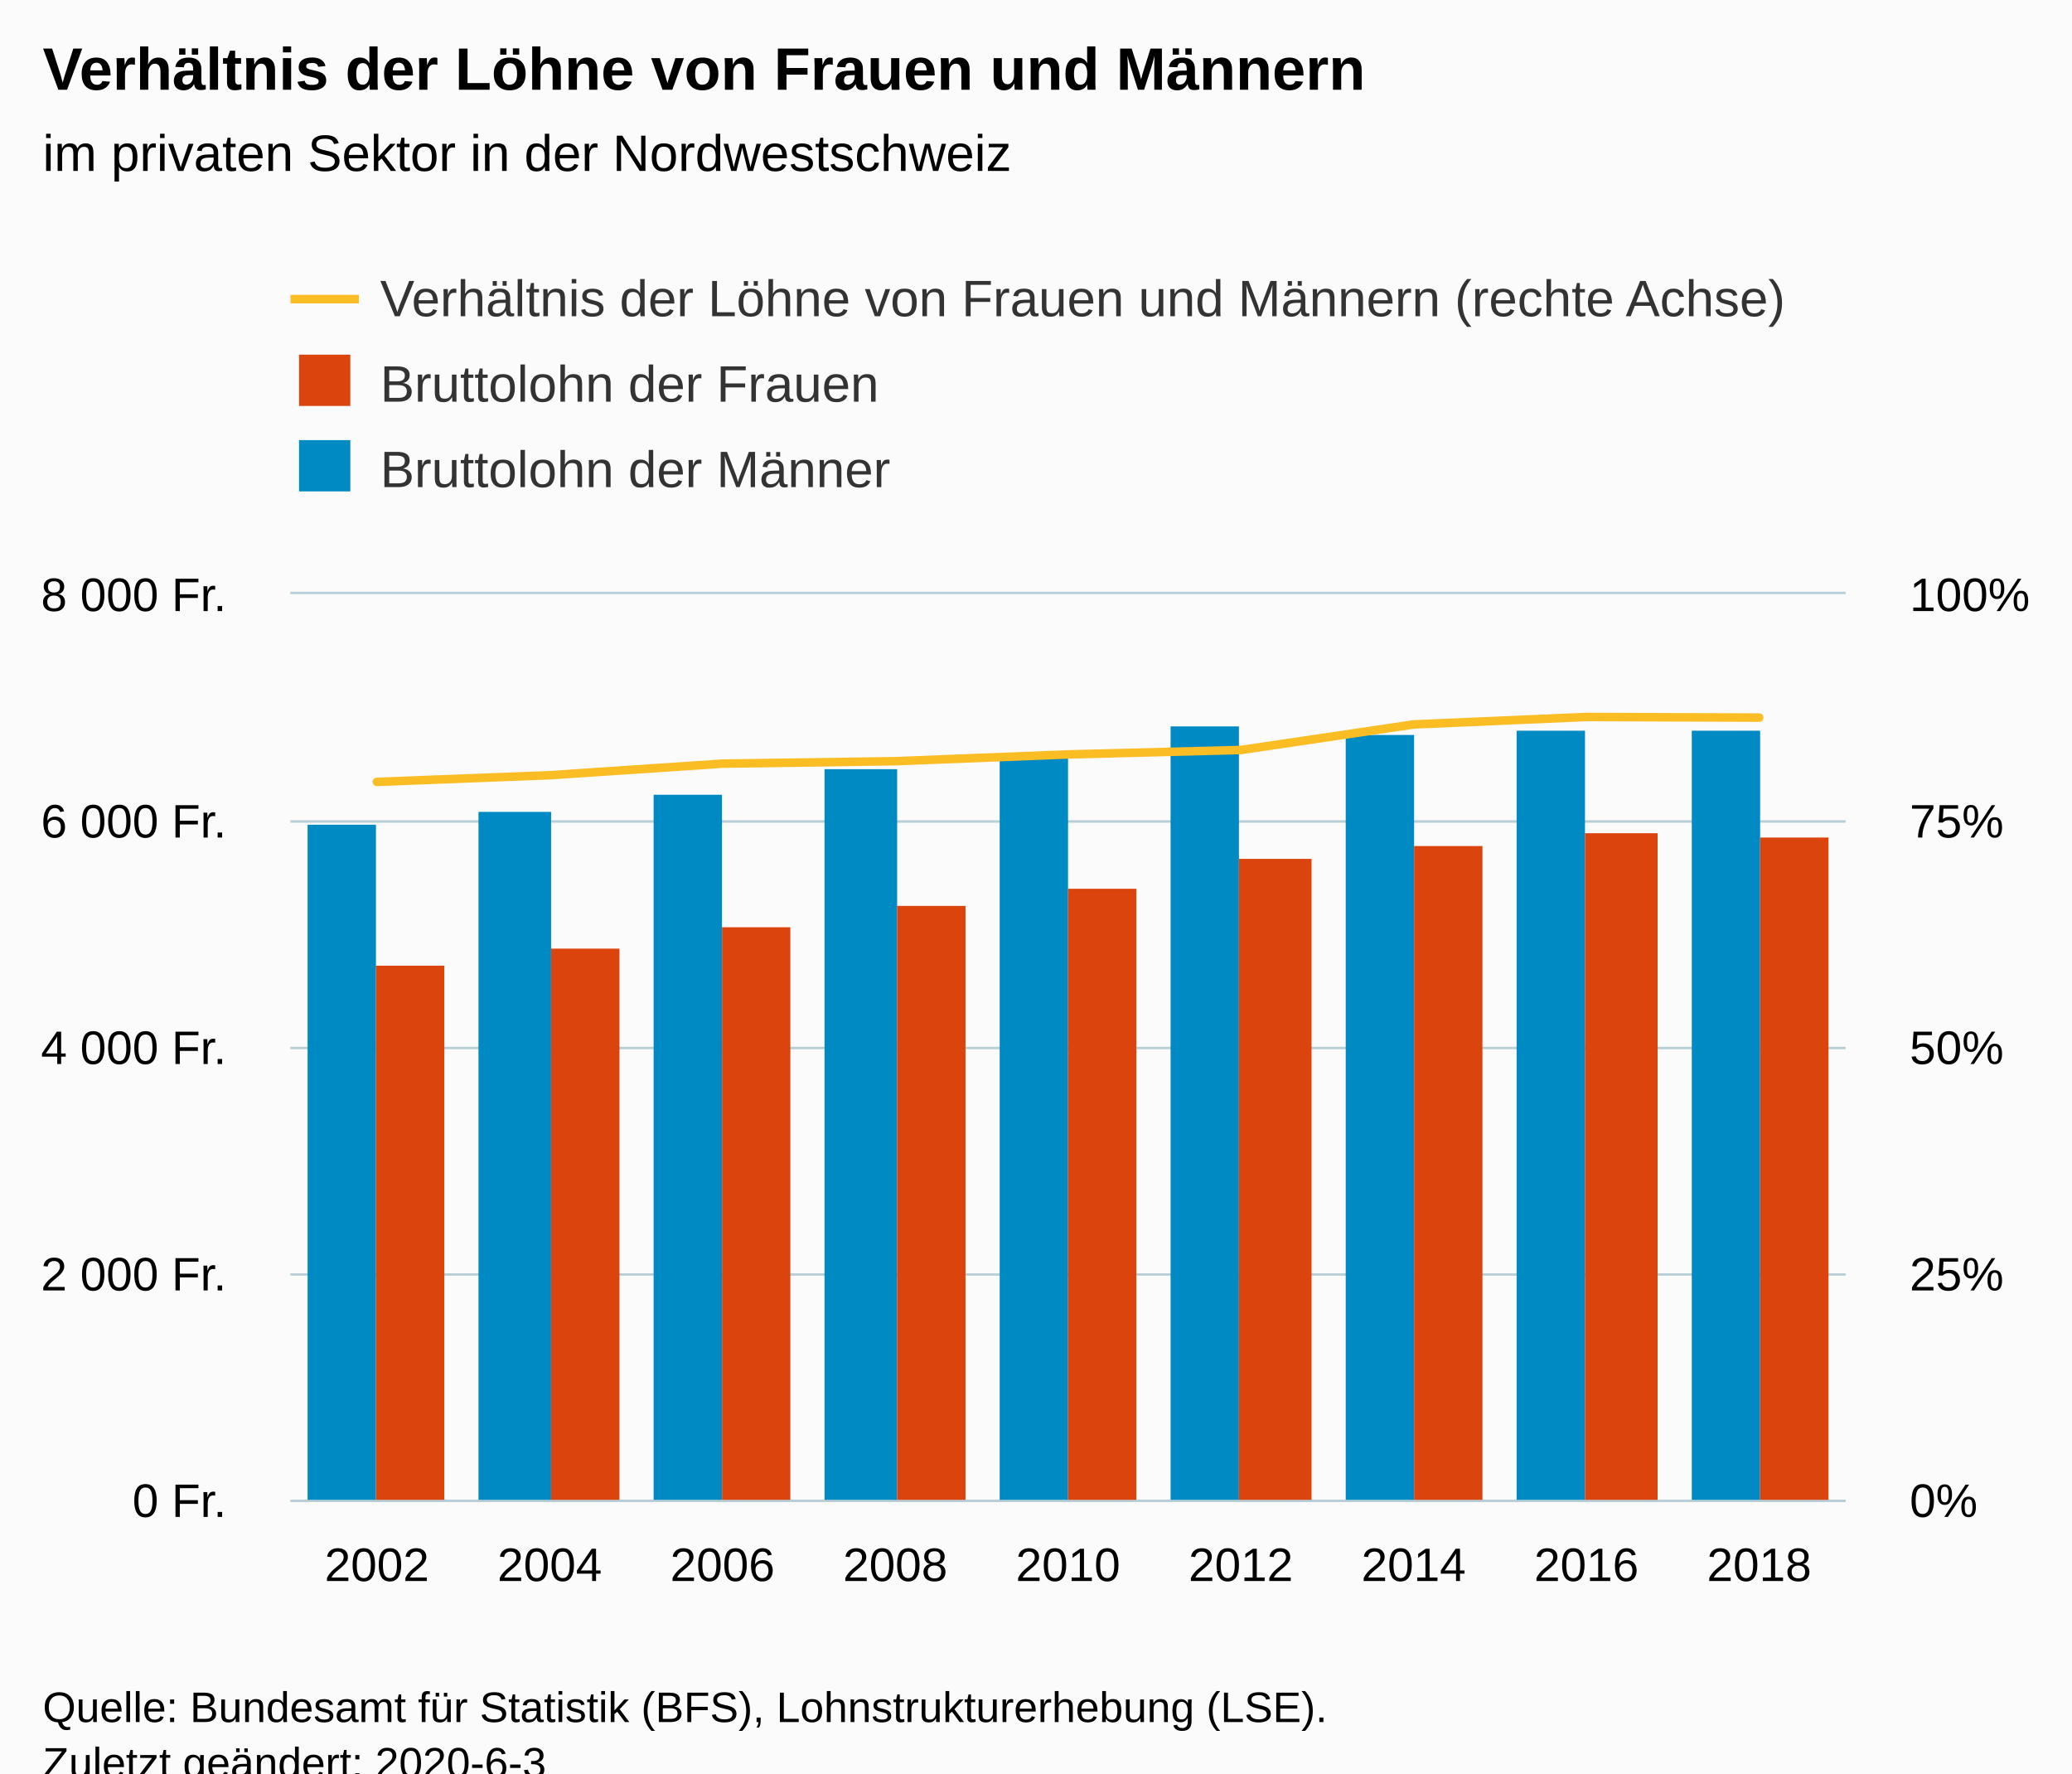
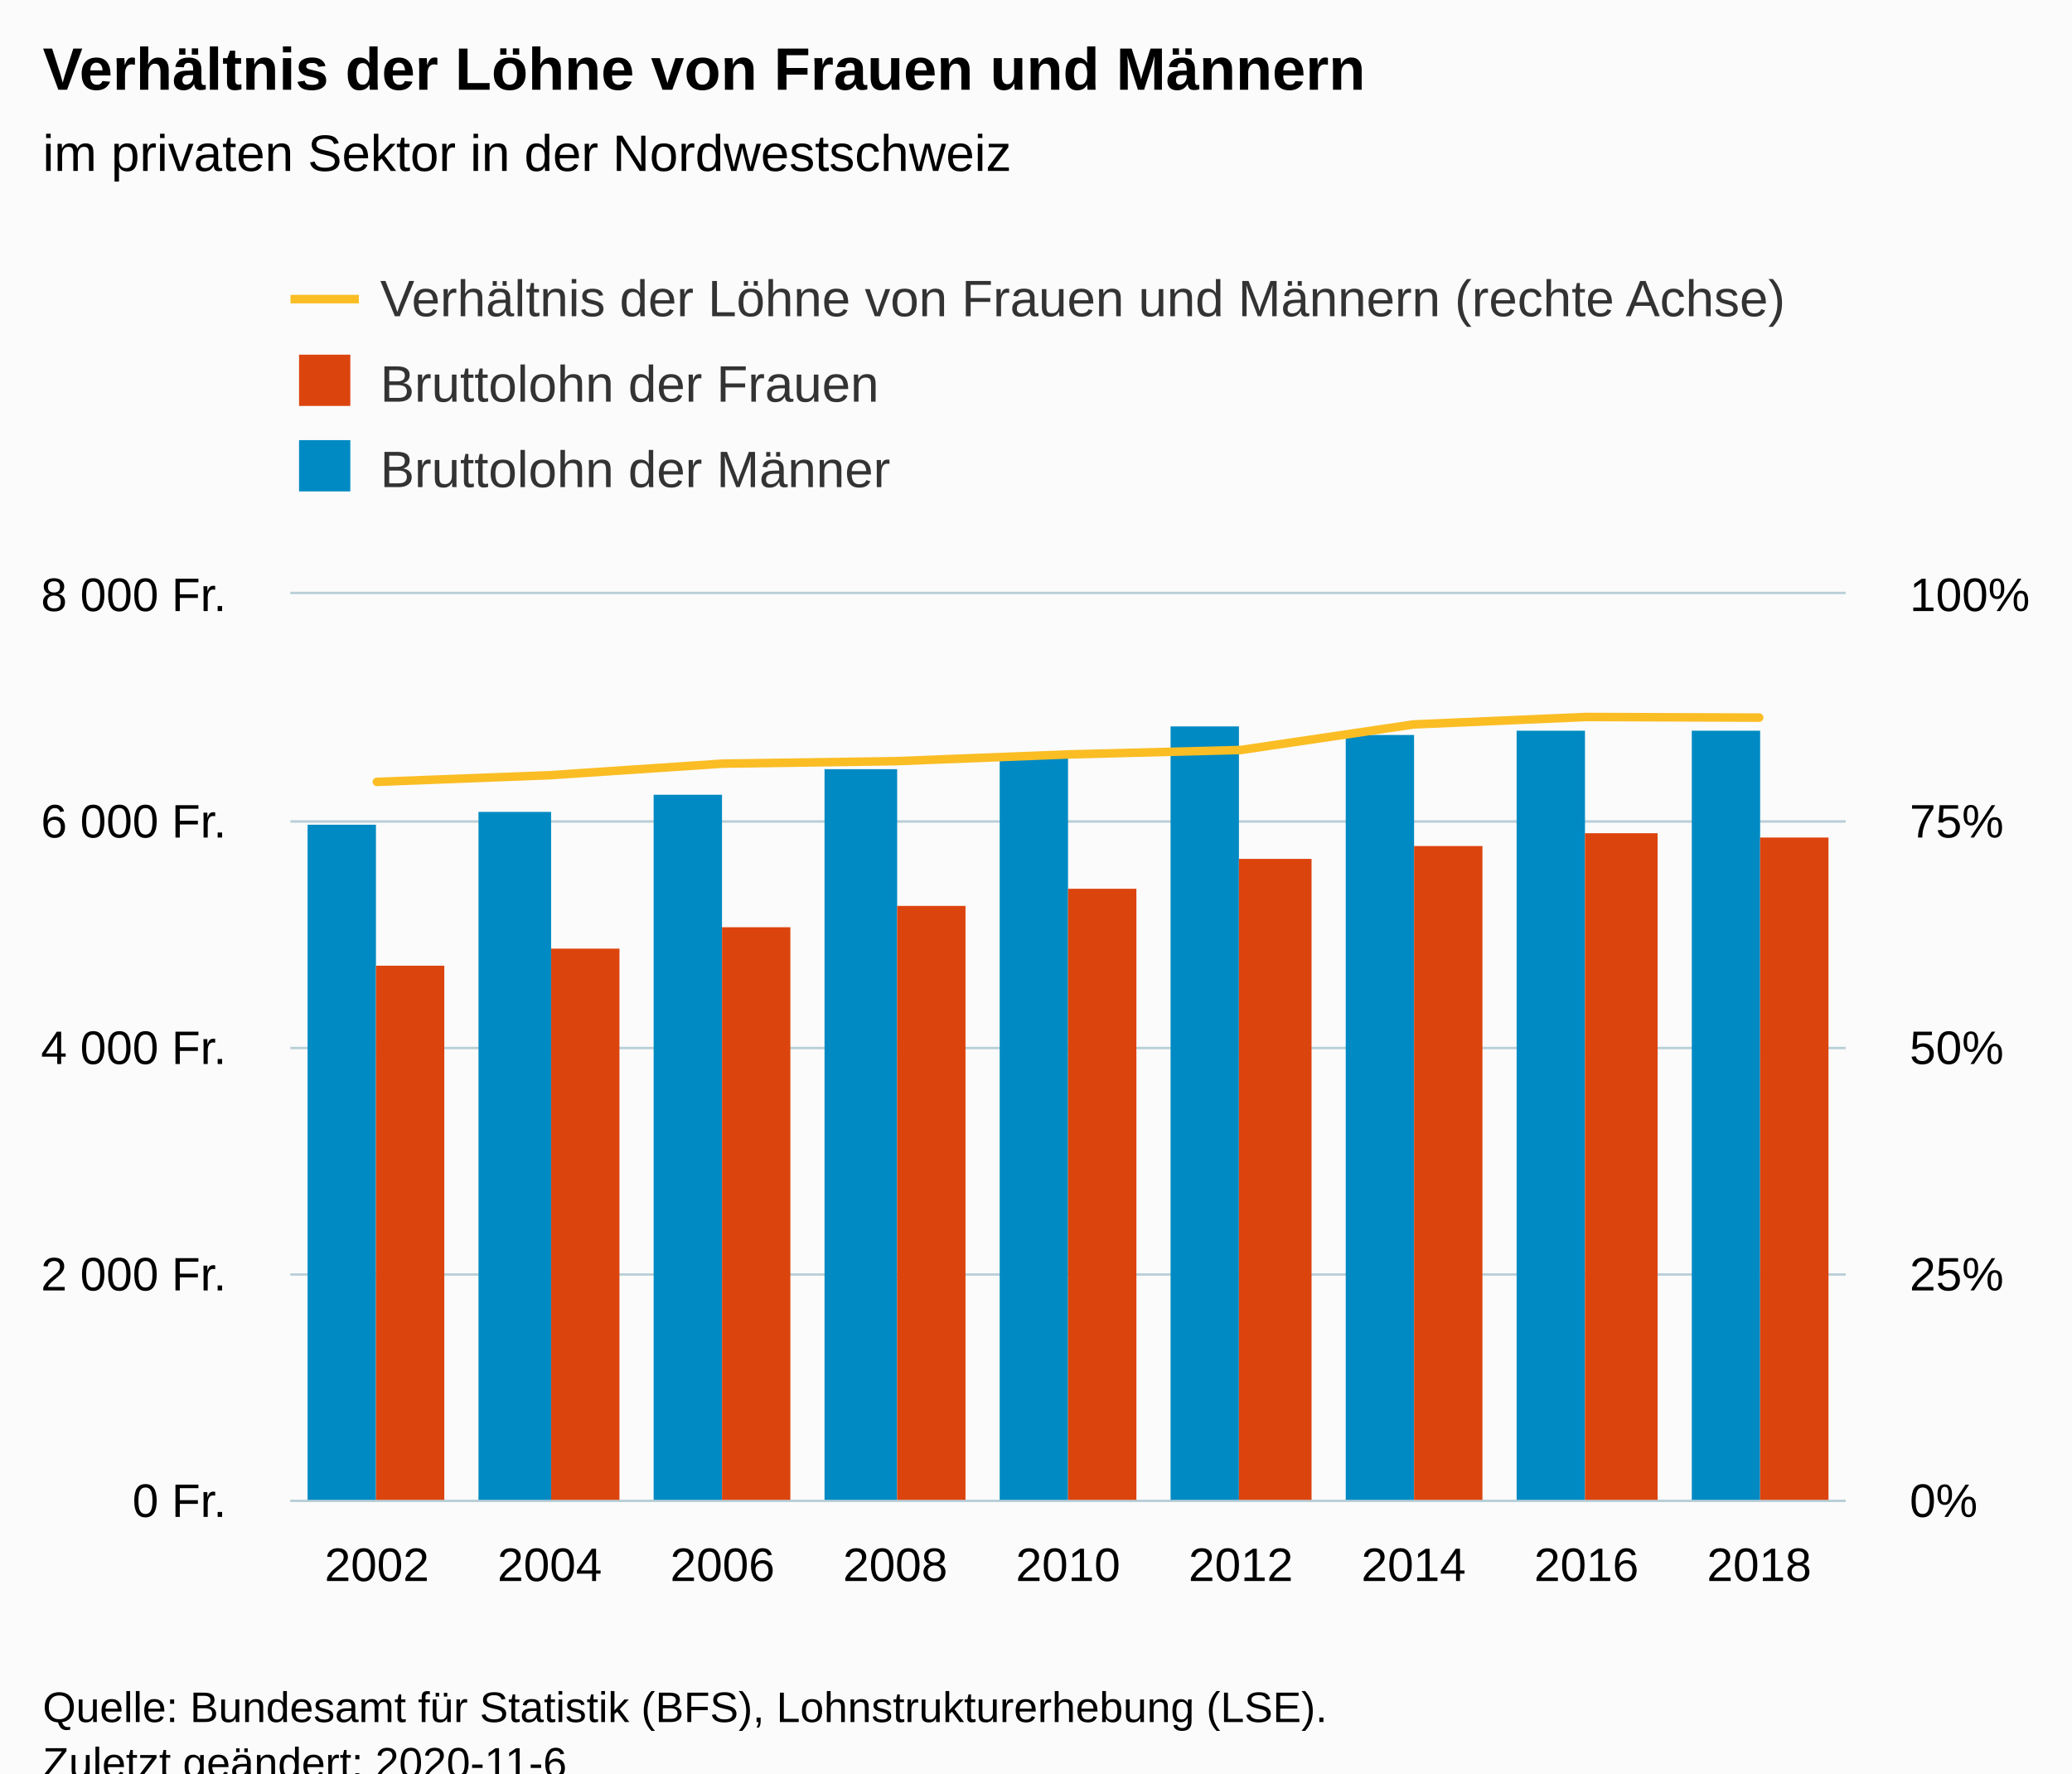
<svg xmlns="http://www.w3.org/2000/svg" version="1.1" class="highcharts-root" style="font-family:Arial;font-size:12px;" viewBox="0 0 485 415">
  <defs>
-     <clipPath id="highcharts-snvqr0i-8">
+     <clipPath id="highcharts-dtje15w-35-">
      <rect x="0" y="0" width="364" height="212" fill="none" />
    </clipPath>
-     <clipPath id="highcharts-snvqr0i-9">
+     <clipPath id="highcharts-dtje15w-45-">
      <rect x="0" y="0" width="364" height="212" fill="none" />
    </clipPath>
-     <clipPath id="highcharts-snvqr0i-10">
+     <clipPath id="highcharts-dtje15w-64-">
      <rect x="0" y="0" width="364" height="212" fill="none" />
    </clipPath>
  </defs>
  <rect fill="#fbfbfb" class="highcharts-background" x="0" y="0" width="485" height="428" rx="0" ry="0" />
  <rect fill="none" class="highcharts-plot-background" x="68" y="139" width="364" height="212" />
  <g class="highcharts-pane-group" data-z-index="0" />
-   <g class="highcharts-grid highcharts-xaxis-grid " data-z-index="1">
+   <g class="highcharts-grid highcharts-xaxis-grid" data-z-index="1">
    <path fill="none" data-z-index="1" class="highcharts-grid-line" d="M 107.5 139 L 107.5 351" opacity="1" />
    <path fill="none" data-z-index="1" class="highcharts-grid-line" d="M 148.5 139 L 148.5 351" opacity="1" />
    <path fill="none" data-z-index="1" class="highcharts-grid-line" d="M 188.5 139 L 188.5 351" opacity="1" />
    <path fill="none" data-z-index="1" class="highcharts-grid-line" d="M 229.5 139 L 229.5 351" opacity="1" />
    <path fill="none" data-z-index="1" class="highcharts-grid-line" d="M 269.5 139 L 269.5 351" opacity="1" />
    <path fill="none" data-z-index="1" class="highcharts-grid-line" d="M 310.5 139 L 310.5 351" opacity="1" />
    <path fill="none" data-z-index="1" class="highcharts-grid-line" d="M 350.5 139 L 350.5 351" opacity="1" />
    <path fill="none" data-z-index="1" class="highcharts-grid-line" d="M 391.5 139 L 391.5 351" opacity="1" />
    <path fill="none" data-z-index="1" class="highcharts-grid-line" d="M 431.5 139 L 431.5 351" opacity="1" />
    <path fill="none" data-z-index="1" class="highcharts-grid-line" d="M 67.5 139 L 67.5 351" opacity="1" />
  </g>
-   <g class="highcharts-grid highcharts-yaxis-grid " data-z-index="1">
+   <g class="highcharts-grid highcharts-yaxis-grid" data-z-index="1">
    <path fill="none" stroke="#B9CFD7" stroke-width="0.5" data-z-index="1" class="highcharts-grid-line" d="M 68 351.25 L 432 351.25" opacity="1" />
    <path fill="none" stroke="#B9CFD7" stroke-width="0.5" data-z-index="1" class="highcharts-grid-line" d="M 68 298.25 L 432 298.25" opacity="1" />
    <path fill="none" stroke="#B9CFD7" stroke-width="0.5" data-z-index="1" class="highcharts-grid-line" d="M 68 245.25 L 432 245.25" opacity="1" />
    <path fill="none" stroke="#B9CFD7" stroke-width="0.5" data-z-index="1" class="highcharts-grid-line" d="M 68 192.25 L 432 192.25" opacity="1" />
    <path fill="none" stroke="#B9CFD7" stroke-width="0.5" data-z-index="1" class="highcharts-grid-line" d="M 68 138.75 L 432 138.75" opacity="1" />
  </g>
-   <g class="highcharts-grid highcharts-yaxis-grid " data-z-index="1">
+   <g class="highcharts-grid highcharts-yaxis-grid" data-z-index="1">
    <path fill="none" stroke="#B9CFD7" stroke-width="0.5" data-z-index="1" class="highcharts-grid-line" d="M 68 351.25 L 432 351.25" opacity="1" />
    <path fill="none" stroke="#B9CFD7" stroke-width="0.5" data-z-index="1" class="highcharts-grid-line" d="M 68 298.25 L 432 298.25" opacity="1" />
    <path fill="none" stroke="#B9CFD7" stroke-width="0.5" data-z-index="1" class="highcharts-grid-line" d="M 68 245.25 L 432 245.25" opacity="1" />
    <path fill="none" stroke="#B9CFD7" stroke-width="0.5" data-z-index="1" class="highcharts-grid-line" d="M 68 192.25 L 432 192.25" opacity="1" />
    <path fill="none" stroke="#B9CFD7" stroke-width="0.5" data-z-index="1" class="highcharts-grid-line" d="M 68 138.75 L 432 138.75" opacity="1" />
  </g>
  <rect fill="none" class="highcharts-plot-border" data-z-index="1" x="68" y="139" width="364" height="212" />
-   <g class="highcharts-axis highcharts-xaxis " data-z-index="2">
+   <g class="highcharts-axis highcharts-xaxis" data-z-index="2">
    <path fill="none" class="highcharts-axis-line" stroke="#B9CFD7" stroke-width="0.5" data-z-index="7" d="M 68 351.25 L 432 351.25" />
  </g>
-   <g class="highcharts-axis highcharts-yaxis " data-z-index="2">
+   <g class="highcharts-axis highcharts-yaxis" data-z-index="2">
    <path fill="none" class="highcharts-axis-line" data-z-index="7" d="M 432 139 L 432 351" />
  </g>
-   <g class="highcharts-axis highcharts-yaxis " data-z-index="2">
+   <g class="highcharts-axis highcharts-yaxis" data-z-index="2">
    <path fill="none" class="highcharts-axis-line" data-z-index="7" d="M 68 139 L 68 351" />
  </g>
  <g class="highcharts-series-group" data-z-index="3">
-     <g data-z-index="0.1" class="highcharts-series highcharts-series-0 highcharts-column-series " transform="translate(68,139) scale(1 1)" clip-path="url(#highcharts-snvqr0i-9)">
-       <rect x="4" y="54" width="16" height="159" fill="#008AC3" class="highcharts-point" />
-       <rect x="44" y="51" width="17" height="162" fill="#008AC3" class="highcharts-point" />
-       <rect x="85" y="47" width="16" height="166" fill="#008AC3" class="highcharts-point" />
-       <rect x="125" y="41" width="17" height="172" fill="#008AC3" class="highcharts-point" />
-       <rect x="166" y="38" width="16" height="175" fill="#008AC3" class="highcharts-point" />
-       <rect x="206" y="31" width="16" height="182" fill="#008AC3" class="highcharts-point" />
-       <rect x="247" y="33" width="16" height="180" fill="#008AC3" class="highcharts-point" />
-       <rect x="287" y="32" width="16" height="181" fill="#008AC3" class="highcharts-point" />
-       <rect x="328" y="32" width="16" height="181" fill="#008AC3" class="highcharts-point" />
+     <g class="highcharts-series highcharts-series-0 highcharts-column-series" data-z-index="0.1" opacity="1" transform="translate(68,139) scale(1 1)" clip-path="url(#highcharts-dtje15w-45-)">
+       <rect x="4" y="54" width="16" height="159" fill="#008AC3" opacity="1" class="highcharts-point" />
+       <rect x="44" y="51" width="17" height="162" fill="#008AC3" opacity="1" class="highcharts-point" />
+       <rect x="85" y="47" width="16" height="166" fill="#008AC3" opacity="1" class="highcharts-point" />
+       <rect x="125" y="41" width="17" height="172" fill="#008AC3" opacity="1" class="highcharts-point" />
+       <rect x="166" y="38" width="16" height="175" fill="#008AC3" opacity="1" class="highcharts-point" />
+       <rect x="206" y="31" width="16" height="182" fill="#008AC3" opacity="1" class="highcharts-point" />
+       <rect x="247" y="33" width="16" height="180" fill="#008AC3" opacity="1" class="highcharts-point" />
+       <rect x="287" y="32" width="16" height="181" fill="#008AC3" opacity="1" class="highcharts-point" />
+       <rect x="328" y="32" width="16" height="181" fill="#008AC3" opacity="1" class="highcharts-point" />
    </g>
-     <g data-z-index="0.1" class="highcharts-markers highcharts-series-0 highcharts-column-series " transform="translate(68,139) scale(1 1)" clip-path="none" />
-     <g data-z-index="0.1" class="highcharts-series highcharts-series-1 highcharts-column-series " transform="translate(68,139) scale(1 1)" clip-path="url(#highcharts-snvqr0i-9)">
-       <rect x="20" y="87" width="16" height="126" fill="#DC440E" class="highcharts-point" />
-       <rect x="61" y="83" width="16" height="130" fill="#DC440E" class="highcharts-point" />
-       <rect x="101" y="78" width="16" height="135" fill="#DC440E" class="highcharts-point" />
-       <rect x="142" y="73" width="16" height="140" fill="#DC440E" class="highcharts-point" />
-       <rect x="182" y="69" width="16" height="144" fill="#DC440E" class="highcharts-point" />
-       <rect x="222" y="62" width="17" height="151" fill="#DC440E" class="highcharts-point" />
-       <rect x="263" y="59" width="16" height="154" fill="#DC440E" class="highcharts-point" />
-       <rect x="303" y="56" width="17" height="157" fill="#DC440E" class="highcharts-point" />
-       <rect x="344" y="57" width="16" height="156" fill="#DC440E" class="highcharts-point" />
+     <g class="highcharts-markers highcharts-series-0 highcharts-column-series" data-z-index="0.1" opacity="1" transform="translate(68,139) scale(1 1)" clip-path="none" />
+     <g class="highcharts-series highcharts-series-1 highcharts-column-series" data-z-index="0.1" opacity="1" transform="translate(68,139) scale(1 1)" clip-path="url(#highcharts-dtje15w-45-)">
+       <rect x="20" y="87" width="16" height="126" fill="#DC440E" opacity="1" class="highcharts-point" />
+       <rect x="61" y="83" width="16" height="130" fill="#DC440E" opacity="1" class="highcharts-point" />
+       <rect x="101" y="78" width="16" height="135" fill="#DC440E" opacity="1" class="highcharts-point" />
+       <rect x="142" y="73" width="16" height="140" fill="#DC440E" opacity="1" class="highcharts-point" />
+       <rect x="182" y="69" width="16" height="144" fill="#DC440E" opacity="1" class="highcharts-point" />
+       <rect x="222" y="62" width="17" height="151" fill="#DC440E" opacity="1" class="highcharts-point" />
+       <rect x="263" y="59" width="16" height="154" fill="#DC440E" opacity="1" class="highcharts-point" />
+       <rect x="303" y="56" width="17" height="157" fill="#DC440E" opacity="1" class="highcharts-point" />
+       <rect x="344" y="57" width="16" height="156" fill="#DC440E" opacity="1" class="highcharts-point" />
    </g>
-     <g data-z-index="0.1" class="highcharts-markers highcharts-series-1 highcharts-column-series " transform="translate(68,139) scale(1 1)" clip-path="none" />
-     <g data-z-index="0.1" class="highcharts-series highcharts-series-2 highcharts-line-series " transform="translate(68,139) scale(1 1)" clip-path="url(#highcharts-snvqr0i-10)">
+     <g class="highcharts-markers highcharts-series-1 highcharts-column-series" data-z-index="0.1" opacity="1" transform="translate(68,139) scale(1 1)" clip-path="none" />
+     <g class="highcharts-series highcharts-series-2 highcharts-line-series" data-z-index="0.1" opacity="1" transform="translate(68,139) scale(1 1)" clip-path="url(#highcharts-dtje15w-64-)">
      <path fill="none" d="M 20.222 43.978 L 60.667 42.421 L 101.111 39.71 L 141.556 39.138 L 182 37.553 L 222.444 36.516 L 262.889 30.535 L 303.333 28.791 L 343.778 28.935" class="highcharts-graph" data-z-index="1" stroke="#fabd24" stroke-width="2" stroke-linejoin="round" stroke-linecap="round" />
    </g>
-     <g data-z-index="0.1" class="highcharts-markers highcharts-series-2 highcharts-line-series " transform="translate(68,139) scale(1 1)" clip-path="none" />
+     <g class="highcharts-markers highcharts-series-2 highcharts-line-series" data-z-index="0.1" opacity="1" transform="translate(68,139) scale(1 1)" clip-path="none" />
  </g>
  <text x="10" text-anchor="start" class="highcharts-title" data-z-index="4" style="color:#000000;font-size:14px;font-weight:bold;fill:#000000;" y="21">
    <tspan>Verhältnis der Löhne von Frauen und Männern</tspan>
  </text>
  <text x="10" text-anchor="start" class="highcharts-subtitle" data-z-index="4" style="color:#000000;font-size:12px;font-weight:normal;fill:#000000;" y="40">
    <tspan>im privaten Sektor in der Nordwestschweiz</tspan>
  </text>
+   <text x="10" text-anchor="start" class="highcharts-caption" data-z-index="4" style="color:#666666;fill:#666666;" y="385" />
  <g class="highcharts-legend" data-z-index="7" transform="translate(60,56)">
    <rect fill="none" class="highcharts-legend-box" rx="0" ry="0" x="0" y="0" width="372" height="71" visibility="visible" />
    <g data-z-index="1">
      <g>
        <g class="highcharts-legend-item highcharts-line-series highcharts-color-undefined highcharts-series-2" data-z-index="1" transform="translate(8,3)">
          <path fill="none" d="M 0 11 L 16 11" class="highcharts-graph" stroke="#fabd24" stroke-width="2" />
-           <text x="21" style="color:#333333;font-size:12px;font-weight:normal;cursor:pointer;fill:#333333;" text-anchor="start" data-z-index="2" y="15">
+           <text x="21" style="color:#333333;cursor:pointer;font-size:12px;font-weight:normal;fill:#333333;" text-anchor="start" data-z-index="2" y="15">
            <tspan>Verhältnis der Löhne von Frauen und Männern (rechte Achse)</tspan>
          </text>
        </g>
        <g class="highcharts-legend-item highcharts-column-series highcharts-color-undefined highcharts-series-1" data-z-index="1" transform="translate(8,23)">
-           <text x="21" y="15" style="color:#333333;font-size:12px;font-weight:normal;cursor:pointer;fill:#333333;" text-anchor="start" data-z-index="2">
+           <text x="21" y="15" style="color:#333333;cursor:pointer;font-size:12px;font-weight:normal;fill:#333333;" text-anchor="start" data-z-index="2">
            <tspan>Bruttolohn der Frauen</tspan>
          </text>
          <rect x="2" y="4" width="12" height="12" fill="#DC440E" class="highcharts-point" data-z-index="3" />
        </g>
        <g class="highcharts-legend-item highcharts-column-series highcharts-color-undefined highcharts-series-0" data-z-index="1" transform="translate(8,43)">
-           <text x="21" y="15" style="color:#333333;font-size:12px;font-weight:normal;cursor:pointer;fill:#333333;" text-anchor="start" data-z-index="2">
+           <text x="21" y="15" style="color:#333333;cursor:pointer;font-size:12px;font-weight:normal;fill:#333333;" text-anchor="start" data-z-index="2">
            <tspan>Bruttolohn der Männer</tspan>
          </text>
          <rect x="2" y="4" width="12" height="12" fill="#008AC3" class="highcharts-point" data-z-index="3" />
        </g>
      </g>
    </g>
  </g>
-   <g class="highcharts-axis-labels highcharts-xaxis-labels " data-z-index="7">
+   <g class="highcharts-axis-labels highcharts-xaxis-labels" data-z-index="7">
    <text x="88.222" style="color:#000000;cursor:default;font-size:11px;fill:#000000;" text-anchor="middle" transform="translate(0,0)" y="370" opacity="1">2002</text>
    <text x="128.667" style="color:#000000;cursor:default;font-size:11px;fill:#000000;" text-anchor="middle" transform="translate(0,0)" y="370" opacity="1">2004</text>
    <text x="169.111" style="color:#000000;cursor:default;font-size:11px;fill:#000000;" text-anchor="middle" transform="translate(0,0)" y="370" opacity="1">2006</text>
    <text x="209.556" style="color:#000000;cursor:default;font-size:11px;fill:#000000;" text-anchor="middle" transform="translate(0,0)" y="370" opacity="1">2008</text>
    <text x="250" style="color:#000000;cursor:default;font-size:11px;fill:#000000;" text-anchor="middle" transform="translate(0,0)" y="370" opacity="1">2010</text>
    <text x="290.444" style="color:#000000;cursor:default;font-size:11px;fill:#000000;" text-anchor="middle" transform="translate(0,0)" y="370" opacity="1">2012</text>
    <text x="330.889" style="color:#000000;cursor:default;font-size:11px;fill:#000000;" text-anchor="middle" transform="translate(0,0)" y="370" opacity="1">2014</text>
    <text x="371.333" style="color:#000000;cursor:default;font-size:11px;fill:#000000;" text-anchor="middle" transform="translate(0,0)" y="370" opacity="1">2016</text>
    <text x="411.778" style="color:#000000;cursor:default;font-size:11px;fill:#000000;" text-anchor="middle" transform="translate(0,0)" y="370" opacity="1">2018</text>
  </g>
-   <g class="highcharts-axis-labels highcharts-yaxis-labels " data-z-index="7">
+   <g class="highcharts-axis-labels highcharts-yaxis-labels" data-z-index="7">
    <text x="447" style="color:#000000;cursor:default;font-size:11px;fill:#000000;" text-anchor="start" transform="translate(0,0)" y="355" opacity="1">0%</text>
    <text x="447" style="color:#000000;cursor:default;font-size:11px;fill:#000000;" text-anchor="start" transform="translate(0,0)" y="302" opacity="1">25%</text>
    <text x="447" style="color:#000000;cursor:default;font-size:11px;fill:#000000;" text-anchor="start" transform="translate(0,0)" y="249" opacity="1">50%</text>
    <text x="447" style="color:#000000;cursor:default;font-size:11px;fill:#000000;" text-anchor="start" transform="translate(0,0)" y="196" opacity="1">75%</text>
    <text x="447" style="color:#000000;cursor:default;font-size:11px;fill:#000000;" text-anchor="start" transform="translate(0,0)" y="143" opacity="1">100%</text>
  </g>
-   <g class="highcharts-axis-labels highcharts-yaxis-labels " data-z-index="7">
+   <g class="highcharts-axis-labels highcharts-yaxis-labels" data-z-index="7">
    <text x="53" style="color:#000000;cursor:default;font-size:11px;fill:#000000;" text-anchor="end" transform="translate(0,0)" y="355" opacity="1">
      <tspan>0 Fr.</tspan>
    </text>
    <text x="53" style="color:#000000;cursor:default;font-size:11px;fill:#000000;" text-anchor="end" transform="translate(0,0)" y="302" opacity="1">
      <tspan>2 000 Fr.</tspan>
    </text>
    <text x="53" style="color:#000000;cursor:default;font-size:11px;fill:#000000;" text-anchor="end" transform="translate(0,0)" y="249" opacity="1">
      <tspan>4 000 Fr.</tspan>
    </text>
    <text x="53" style="color:#000000;cursor:default;font-size:11px;fill:#000000;" text-anchor="end" transform="translate(0,0)" y="196" opacity="1">
      <tspan>6 000 Fr.</tspan>
    </text>
    <text x="53" style="color:#000000;cursor:default;font-size:11px;fill:#000000;" text-anchor="end" transform="translate(0,0)" y="143" opacity="1">
      <tspan>8 000 Fr.</tspan>
    </text>
  </g>
  <text x="10" class="highcharts-credits" text-anchor="start" data-z-index="8" style="cursor:default;color:#000000;font-size:10px;fill:#000000;" y="403">
    <tspan>Quelle: Bundesamt für Statistik (BFS), Lohnstrukturerhebung (LSE).</tspan>
-     <tspan x="10" dy="13">Zuletzt geändert: 2020-6-3</tspan>
+     <tspan x="10" dy="13">Zuletzt geändert: 2020-11-6</tspan>
  </text>
</svg>
